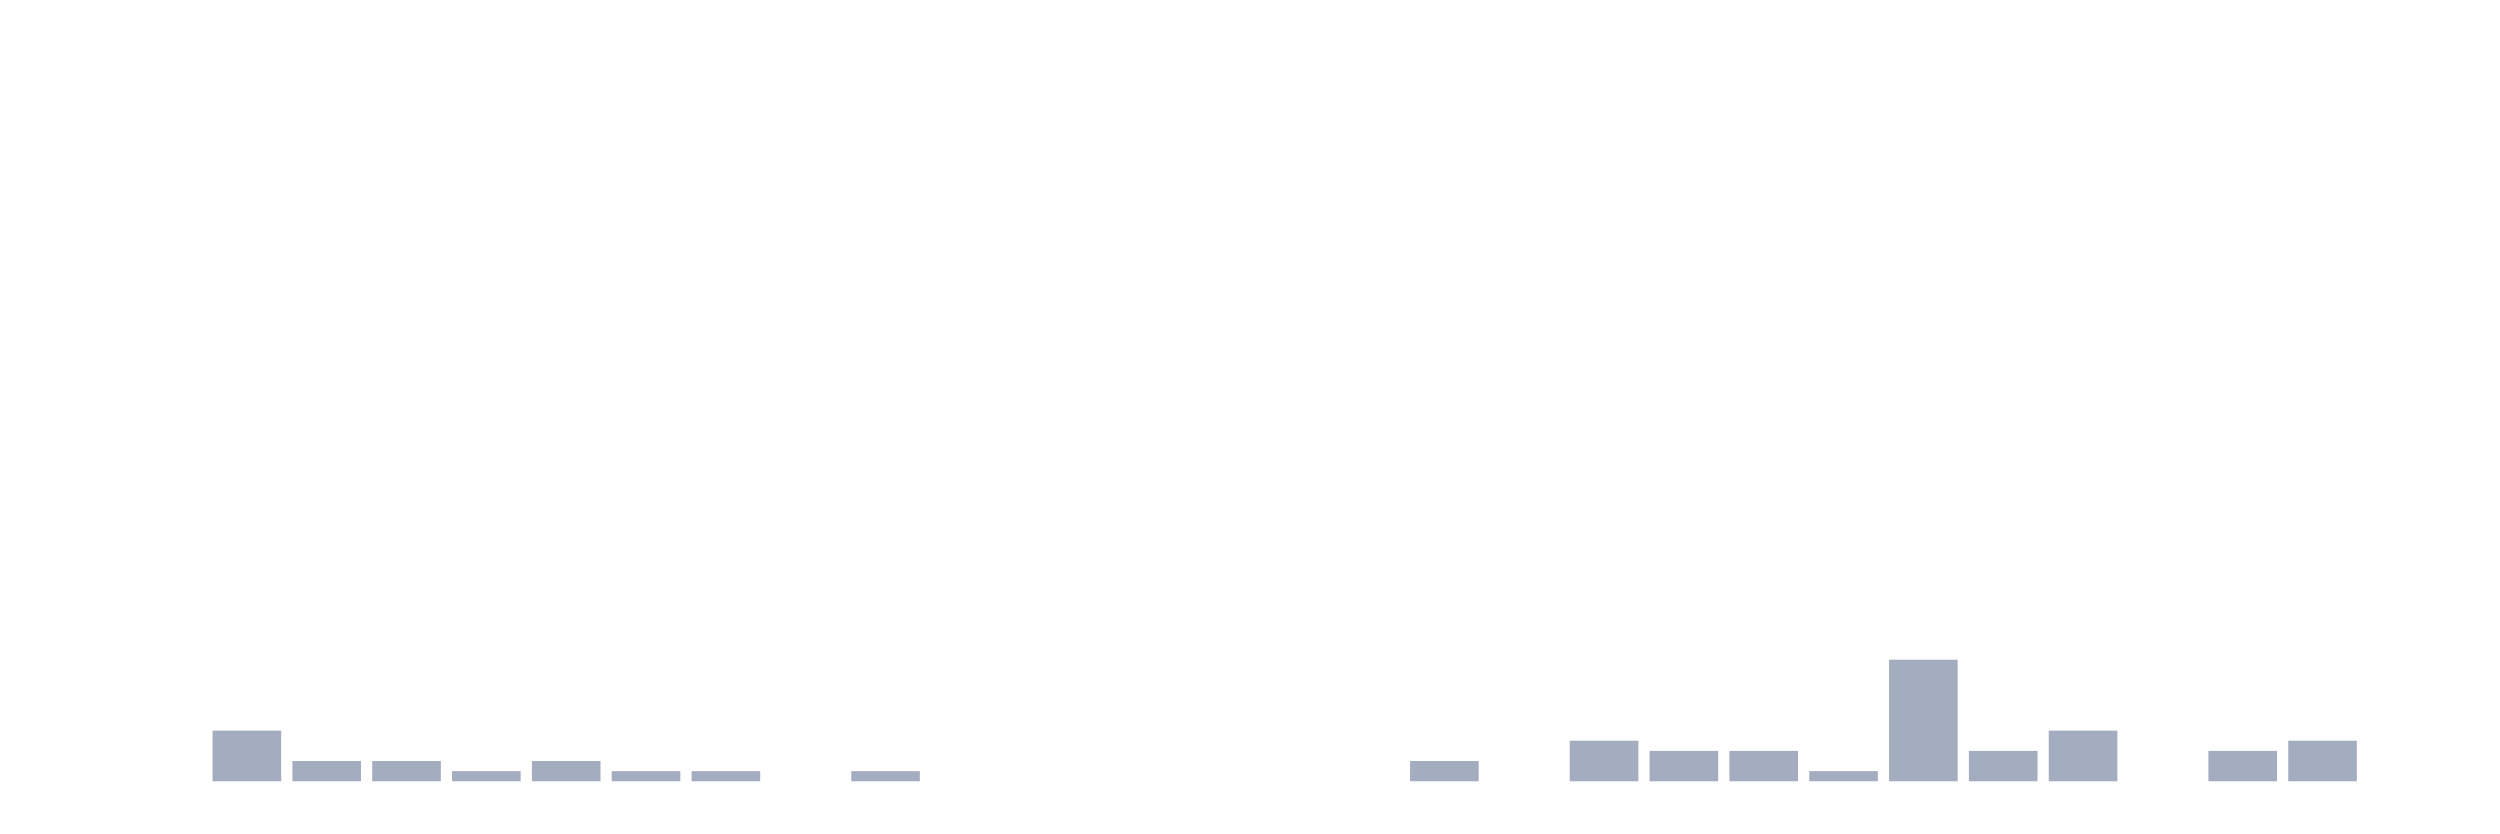
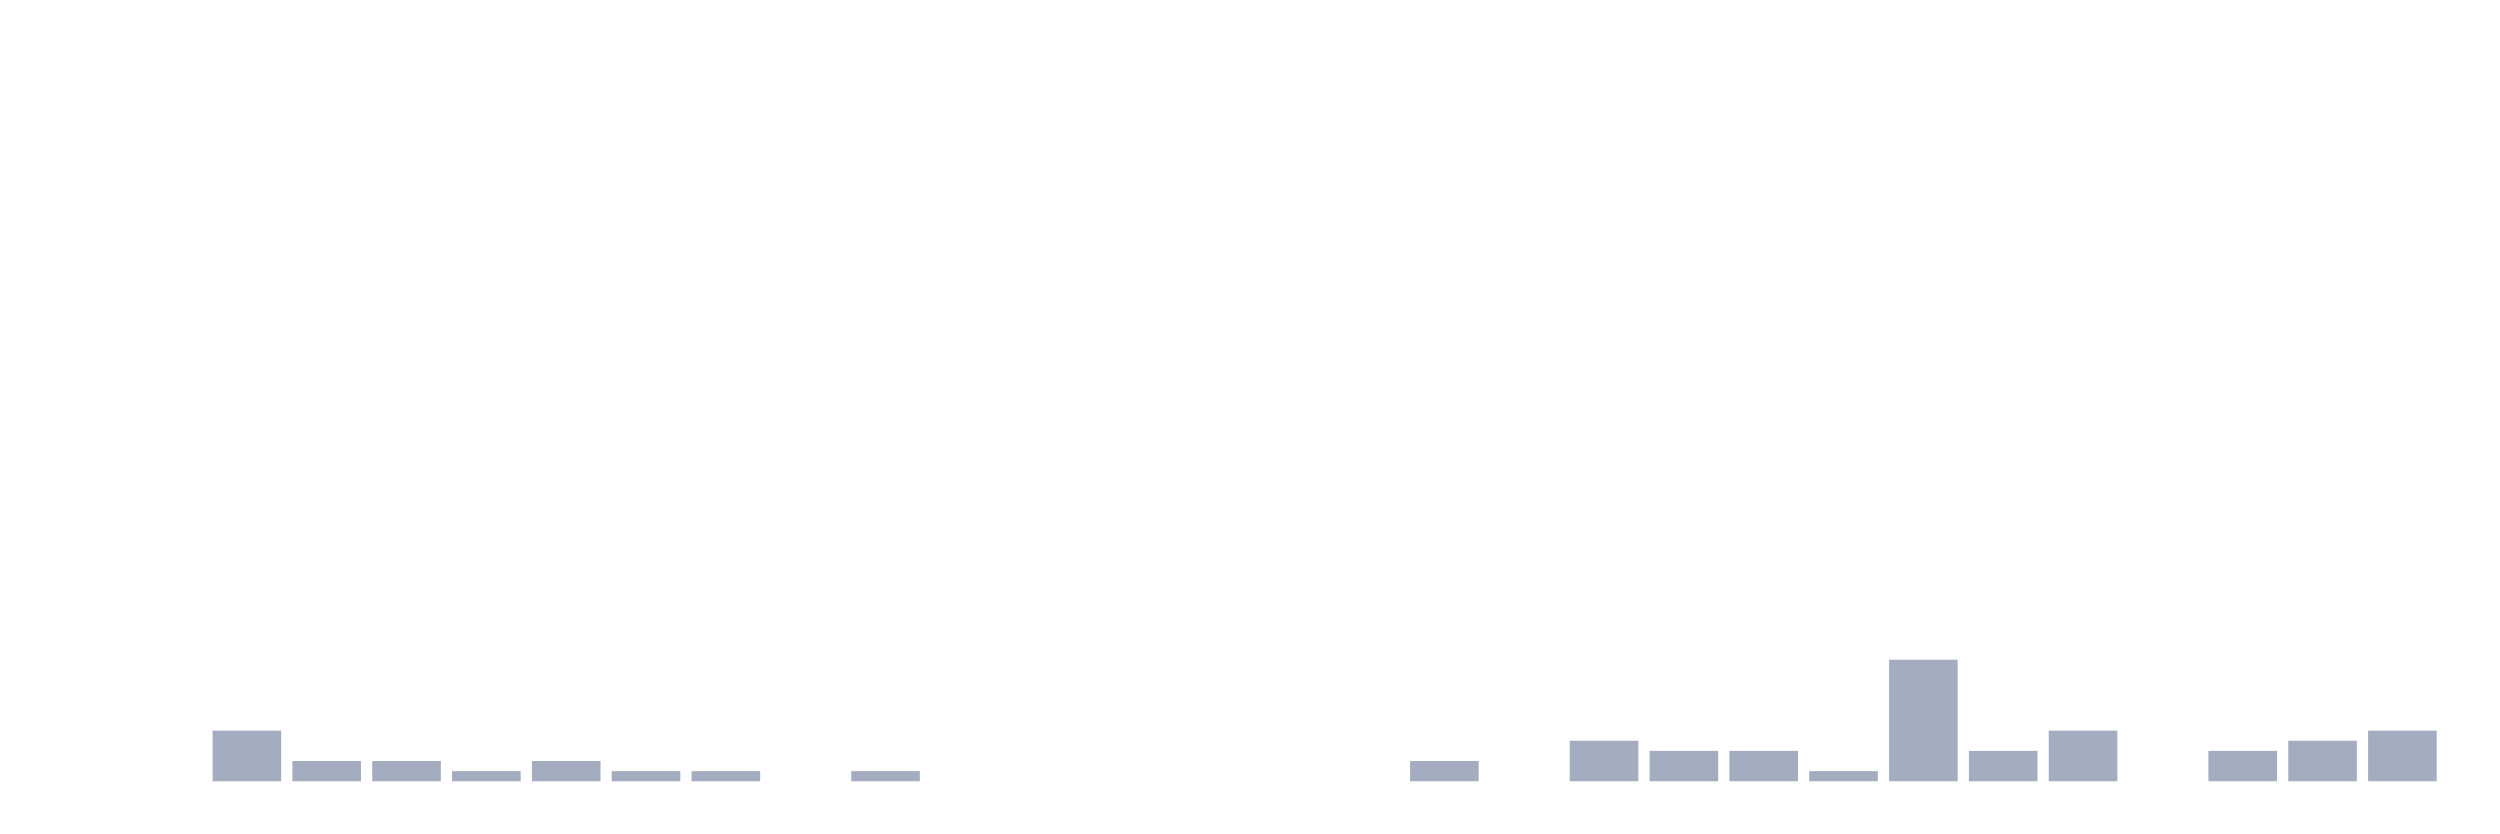
<svg xmlns="http://www.w3.org/2000/svg" viewBox="0 0 480 160">
  <g transform="translate(10,10)">
    <rect class="bar" x="0.153" width="13.175" y="140" height="0" fill="rgb(164,173,192)" />
    <rect class="bar" x="15.482" width="13.175" y="140" height="0" fill="rgb(164,173,192)" />
    <rect class="bar" x="30.81" width="13.175" y="130.278" height="9.722" fill="rgb(164,173,192)" />
    <rect class="bar" x="46.138" width="13.175" y="136.111" height="3.889" fill="rgb(164,173,192)" />
    <rect class="bar" x="61.466" width="13.175" y="136.111" height="3.889" fill="rgb(164,173,192)" />
    <rect class="bar" x="76.794" width="13.175" y="138.056" height="1.944" fill="rgb(164,173,192)" />
    <rect class="bar" x="92.123" width="13.175" y="136.111" height="3.889" fill="rgb(164,173,192)" />
    <rect class="bar" x="107.451" width="13.175" y="138.056" height="1.944" fill="rgb(164,173,192)" />
    <rect class="bar" x="122.779" width="13.175" y="138.056" height="1.944" fill="rgb(164,173,192)" />
    <rect class="bar" x="138.107" width="13.175" y="140" height="0" fill="rgb(164,173,192)" />
    <rect class="bar" x="153.436" width="13.175" y="138.056" height="1.944" fill="rgb(164,173,192)" />
    <rect class="bar" x="168.764" width="13.175" y="140" height="0" fill="rgb(164,173,192)" />
    <rect class="bar" x="184.092" width="13.175" y="140" height="0" fill="rgb(164,173,192)" />
    <rect class="bar" x="199.42" width="13.175" y="140" height="0" fill="rgb(164,173,192)" />
    <rect class="bar" x="214.748" width="13.175" y="140" height="0" fill="rgb(164,173,192)" />
    <rect class="bar" x="230.077" width="13.175" y="140" height="0" fill="rgb(164,173,192)" />
    <rect class="bar" x="245.405" width="13.175" y="140" height="0" fill="rgb(164,173,192)" />
    <rect class="bar" x="260.733" width="13.175" y="136.111" height="3.889" fill="rgb(164,173,192)" />
    <rect class="bar" x="276.061" width="13.175" y="140" height="0" fill="rgb(164,173,192)" />
    <rect class="bar" x="291.39" width="13.175" y="132.222" height="7.778" fill="rgb(164,173,192)" />
    <rect class="bar" x="306.718" width="13.175" y="134.167" height="5.833" fill="rgb(164,173,192)" />
    <rect class="bar" x="322.046" width="13.175" y="134.167" height="5.833" fill="rgb(164,173,192)" />
    <rect class="bar" x="337.374" width="13.175" y="138.056" height="1.944" fill="rgb(164,173,192)" />
    <rect class="bar" x="352.702" width="13.175" y="116.667" height="23.333" fill="rgb(164,173,192)" />
    <rect class="bar" x="368.031" width="13.175" y="134.167" height="5.833" fill="rgb(164,173,192)" />
    <rect class="bar" x="383.359" width="13.175" y="130.278" height="9.722" fill="rgb(164,173,192)" />
    <rect class="bar" x="398.687" width="13.175" y="140" height="0" fill="rgb(164,173,192)" />
    <rect class="bar" x="414.015" width="13.175" y="134.167" height="5.833" fill="rgb(164,173,192)" />
    <rect class="bar" x="429.344" width="13.175" y="132.222" height="7.778" fill="rgb(164,173,192)" />
-     <rect class="bar" x="444.672" width="13.175" y="140" height="0" fill="rgb(164,173,192)" />
+     <rect class="bar" x="444.672" width="13.175" y="130.278" height="9.722" fill="rgb(164,173,192)" />
  </g>
</svg>
